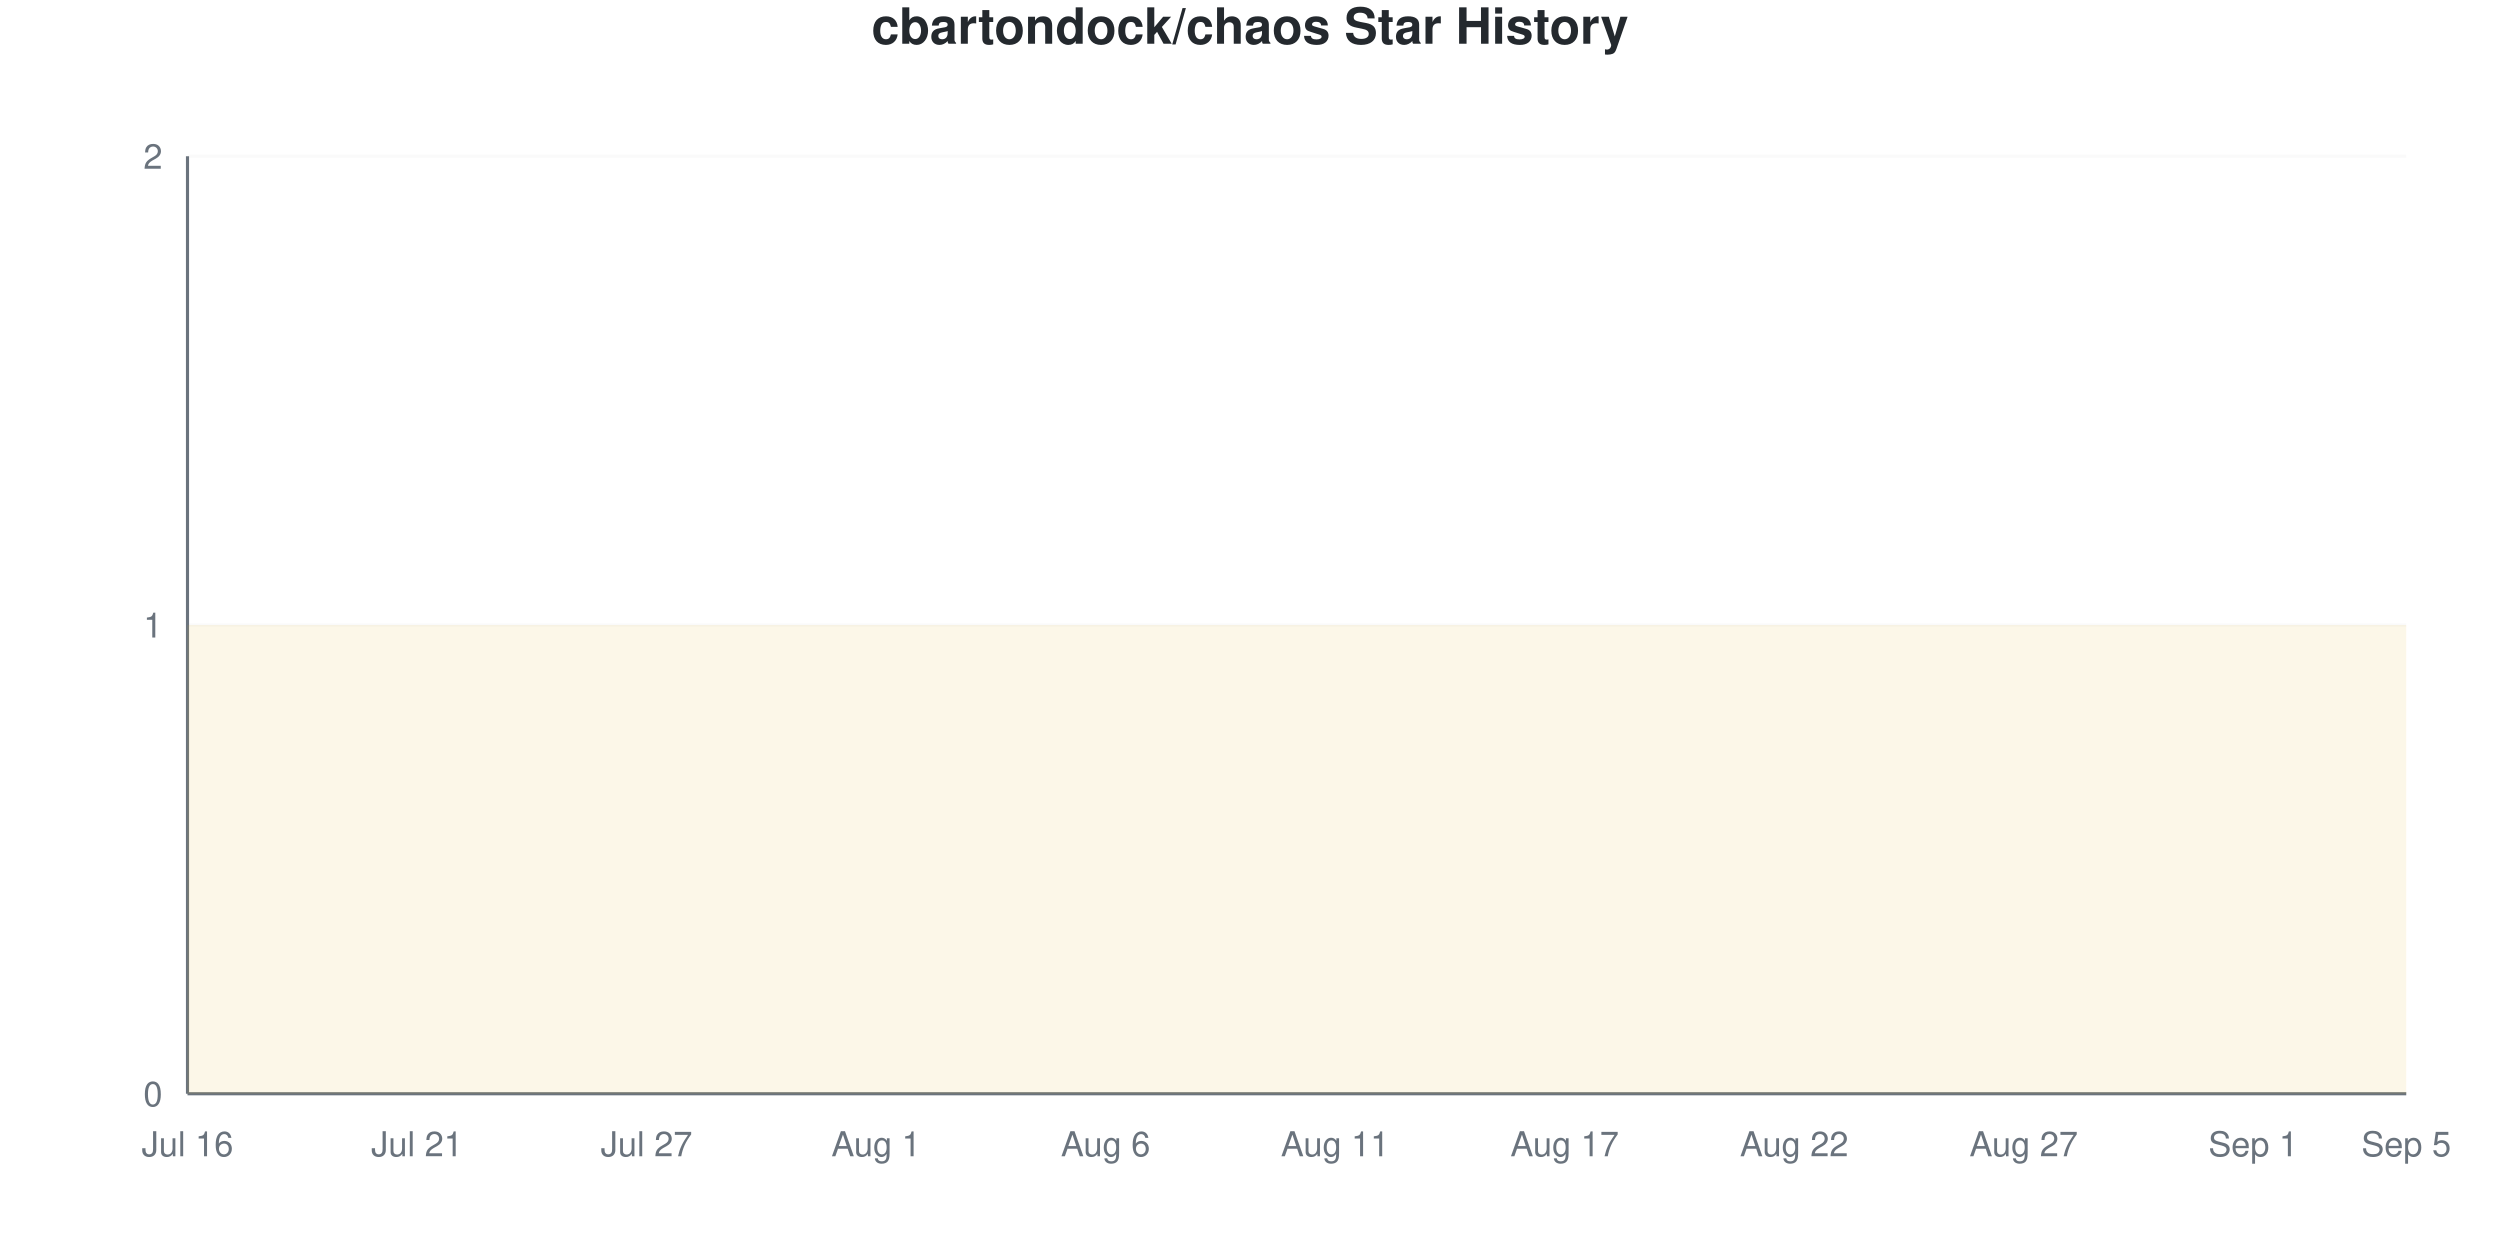
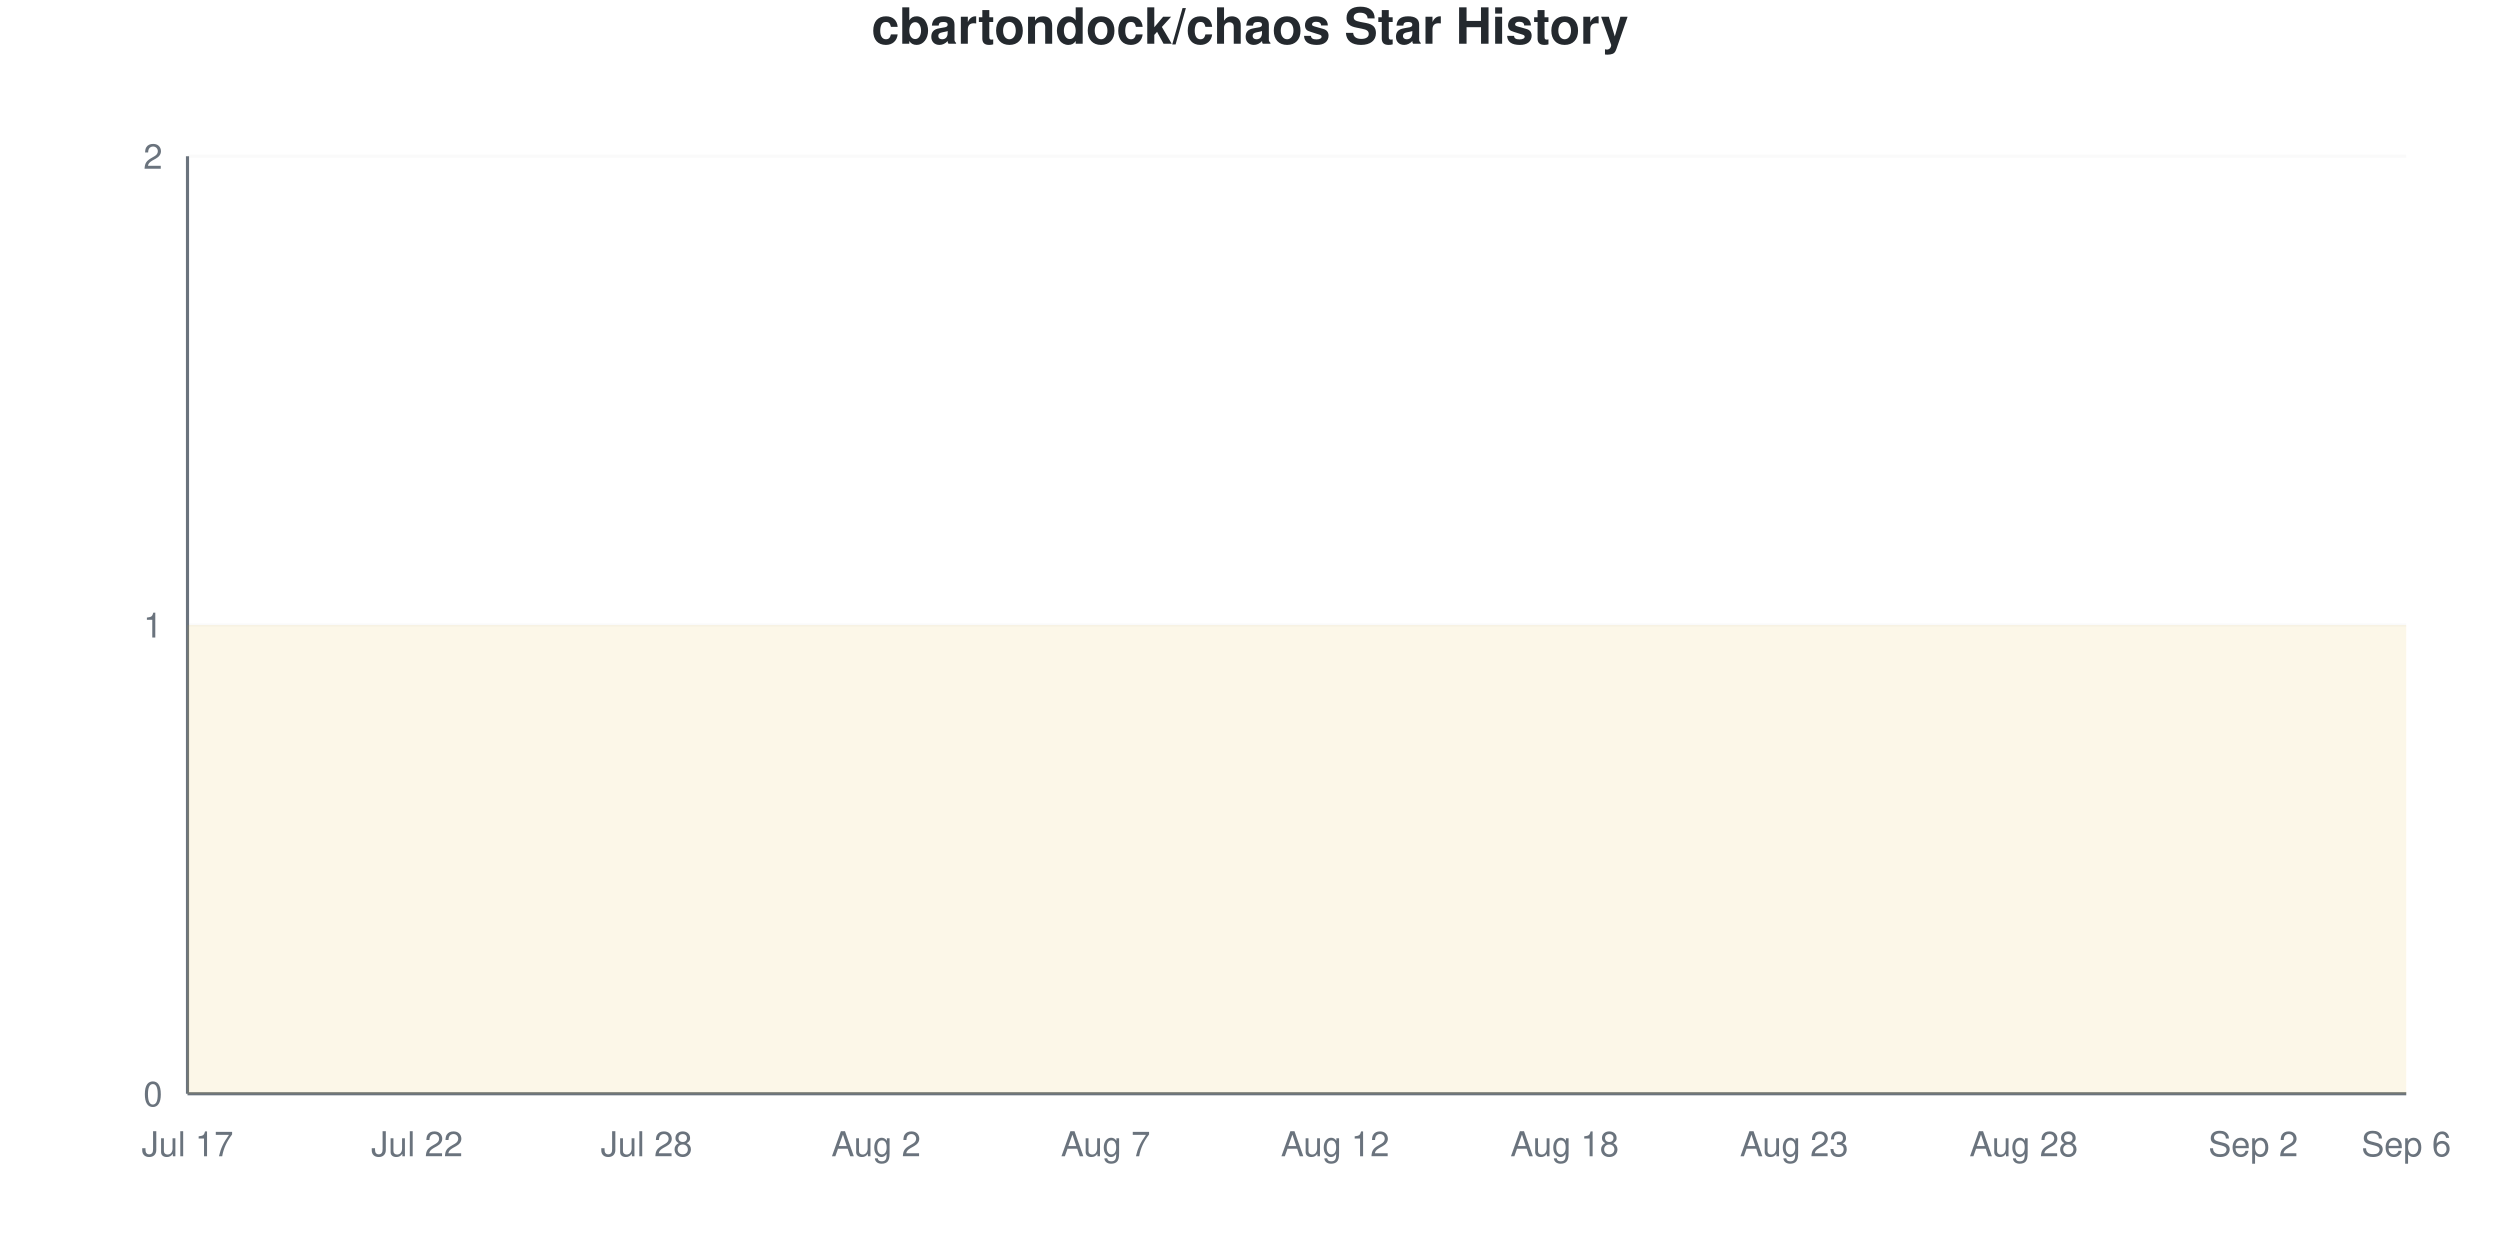
<svg xmlns="http://www.w3.org/2000/svg" viewBox="0 0 800 400" width="800" height="400">
  <style>
    @keyframes drawLine {
      to { stroke-dashoffset: 0; }
    }
    @keyframes fadeInPoint {
      from { opacity: 0; }
      to { opacity: 1; }
    }
    .data-line-0 {
      stroke-dasharray: 1290;
      stroke-dashoffset: 1290;
      animation: drawLine 2s ease-out forwards;
    }
    .data-point {
      opacity: 0;
      animation: fadeInPoint 0.5s ease-out forwards;
    }
    .chart-bg { fill: #fff; }
    .chart-text { fill: #24292e; }
    .chart-muted { fill: #6a737d; }
    .chart-grid { stroke: #eee; }
    .chart-axis { stroke: #6a737d; }
    @media (prefers-color-scheme: dark) {
      .chart-bg { fill: #0d1117; }
      .chart-text { fill: #e6edf3; }
      .chart-muted { fill: #8b949e; }
      .chart-grid { stroke: #21262d; }
      .chart-axis { stroke: #8b949e; }
    }
  </style>
  <rect width="800" height="400" class="chart-bg" />
  <text x="400" y="14" text-anchor="middle" class="chart-text" font-size="16" font-weight="bold" font-family="-apple-system, BlinkMacSystemFont, 'Segoe UI', Helvetica, Arial, sans-serif">cbartondock/chaos Star History</text>
  <g class="grid">
    <line x1="60" y1="350" x2="770" y2="350" class="chart-grid" stroke-opacity="0.3" />
    <text x="52" y="354" text-anchor="end" class="chart-muted" font-size="11" font-family="-apple-system, BlinkMacSystemFont, 'Segoe UI', Helvetica, Arial, sans-serif">0</text>
    <line x1="60" y1="200" x2="770" y2="200" class="chart-grid" stroke-opacity="0.3" />
    <text x="52" y="204" text-anchor="end" class="chart-muted" font-size="11" font-family="-apple-system, BlinkMacSystemFont, 'Segoe UI', Helvetica, Arial, sans-serif">1</text>
    <line x1="60" y1="50" x2="770" y2="50" class="chart-grid" stroke-opacity="0.3" />
    <text x="52" y="54" text-anchor="end" class="chart-muted" font-size="11" font-family="-apple-system, BlinkMacSystemFont, 'Segoe UI', Helvetica, Arial, sans-serif">2</text>
  </g>
  <g class="milestones">
    
  </g>
  <g class="x-axis">
-     <text x="60" y="370" text-anchor="middle" class="chart-muted" font-size="11" font-family="-apple-system, BlinkMacSystemFont, 'Segoe UI', Helvetica, Arial, sans-serif">Jul 16</text>
-     <text x="133.448" y="370" text-anchor="middle" class="chart-muted" font-size="11" font-family="-apple-system, BlinkMacSystemFont, 'Segoe UI', Helvetica, Arial, sans-serif">Jul 21</text>
-     <text x="206.897" y="370" text-anchor="middle" class="chart-muted" font-size="11" font-family="-apple-system, BlinkMacSystemFont, 'Segoe UI', Helvetica, Arial, sans-serif">Jul 27</text>
-     <text x="280.345" y="370" text-anchor="middle" class="chart-muted" font-size="11" font-family="-apple-system, BlinkMacSystemFont, 'Segoe UI', Helvetica, Arial, sans-serif">Aug 1</text>
-     <text x="353.793" y="370" text-anchor="middle" class="chart-muted" font-size="11" font-family="-apple-system, BlinkMacSystemFont, 'Segoe UI', Helvetica, Arial, sans-serif">Aug 6</text>
-     <text x="427.241" y="370" text-anchor="middle" class="chart-muted" font-size="11" font-family="-apple-system, BlinkMacSystemFont, 'Segoe UI', Helvetica, Arial, sans-serif">Aug 11</text>
-     <text x="500.69" y="370" text-anchor="middle" class="chart-muted" font-size="11" font-family="-apple-system, BlinkMacSystemFont, 'Segoe UI', Helvetica, Arial, sans-serif">Aug 17</text>
-     <text x="574.138" y="370" text-anchor="middle" class="chart-muted" font-size="11" font-family="-apple-system, BlinkMacSystemFont, 'Segoe UI', Helvetica, Arial, sans-serif">Aug 22</text>
-     <text x="647.586" y="370" text-anchor="middle" class="chart-muted" font-size="11" font-family="-apple-system, BlinkMacSystemFont, 'Segoe UI', Helvetica, Arial, sans-serif">Aug 27</text>
-     <text x="721.034" y="370" text-anchor="middle" class="chart-muted" font-size="11" font-family="-apple-system, BlinkMacSystemFont, 'Segoe UI', Helvetica, Arial, sans-serif">Sep 1</text>
-     <text x="770" y="370" text-anchor="middle" class="chart-muted" font-size="11" font-family="-apple-system, BlinkMacSystemFont, 'Segoe UI', Helvetica, Arial, sans-serif">Sep 5</text>
+     <text x="60" y="370" text-anchor="middle" class="chart-muted" font-size="11" font-family="-apple-system, BlinkMacSystemFont, 'Segoe UI', Helvetica, Arial, sans-serif">Jul 17</text>
+     <text x="133.448" y="370" text-anchor="middle" class="chart-muted" font-size="11" font-family="-apple-system, BlinkMacSystemFont, 'Segoe UI', Helvetica, Arial, sans-serif">Jul 22</text>
+     <text x="206.897" y="370" text-anchor="middle" class="chart-muted" font-size="11" font-family="-apple-system, BlinkMacSystemFont, 'Segoe UI', Helvetica, Arial, sans-serif">Jul 28</text>
+     <text x="280.345" y="370" text-anchor="middle" class="chart-muted" font-size="11" font-family="-apple-system, BlinkMacSystemFont, 'Segoe UI', Helvetica, Arial, sans-serif">Aug 2</text>
+     <text x="353.793" y="370" text-anchor="middle" class="chart-muted" font-size="11" font-family="-apple-system, BlinkMacSystemFont, 'Segoe UI', Helvetica, Arial, sans-serif">Aug 7</text>
+     <text x="427.241" y="370" text-anchor="middle" class="chart-muted" font-size="11" font-family="-apple-system, BlinkMacSystemFont, 'Segoe UI', Helvetica, Arial, sans-serif">Aug 12</text>
+     <text x="500.69" y="370" text-anchor="middle" class="chart-muted" font-size="11" font-family="-apple-system, BlinkMacSystemFont, 'Segoe UI', Helvetica, Arial, sans-serif">Aug 18</text>
+     <text x="574.138" y="370" text-anchor="middle" class="chart-muted" font-size="11" font-family="-apple-system, BlinkMacSystemFont, 'Segoe UI', Helvetica, Arial, sans-serif">Aug 23</text>
+     <text x="647.586" y="370" text-anchor="middle" class="chart-muted" font-size="11" font-family="-apple-system, BlinkMacSystemFont, 'Segoe UI', Helvetica, Arial, sans-serif">Aug 28</text>
+     <text x="721.034" y="370" text-anchor="middle" class="chart-muted" font-size="11" font-family="-apple-system, BlinkMacSystemFont, 'Segoe UI', Helvetica, Arial, sans-serif">Sep 2</text>
+     <text x="770" y="370" text-anchor="middle" class="chart-muted" font-size="11" font-family="-apple-system, BlinkMacSystemFont, 'Segoe UI', Helvetica, Arial, sans-serif">Sep 6</text>
  </g>
  <line x1="60" y1="50" x2="60" y2="350" class="chart-axis" stroke-width="1" />
  <line x1="60" y1="350" x2="770" y2="350" class="chart-axis" stroke-width="1" />
  <path d="M60,350 L60,200 C68.161,200 76.322,200 84.483,200 C92.644,200 100.805,200 108.966,200 C117.126,200 125.287,200 133.448,200 C141.609,200 149.77,200 157.931,200 C166.092,200 174.253,200 182.414,200 C190.575,200 198.736,200 206.897,200 C215.057,200 223.218,200 231.379,200 C239.54,200 247.701,200 255.862,200 C264.023,200 272.184,200 280.345,200 C288.506,200 296.667,200 304.828,200 C312.989,200 321.149,200 329.31,200 C337.471,200 345.632,200 353.793,200 C361.954,200 370.115,200 378.276,200 C386.437,200 394.598,200 402.759,200 C410.92,200 419.08,200 427.241,200 C435.402,200 443.563,200 451.724,200 C459.885,200 468.046,200 476.207,200 C484.368,200 492.529,200 500.69,200 C508.851,200 517.011,200 525.172,200 C533.333,200 541.494,200 549.655,200 C557.816,200 565.977,200 574.138,200 C582.299,200 590.46,200 598.621,200 C606.782,200 614.943,200 623.103,200 C631.264,200 639.425,200 647.586,200 C655.747,200 663.908,200 672.069,200 C680.23,200 688.391,200 696.552,200 C704.713,200 712.874,200 721.034,200 C729.195,200 737.356,200 745.517,200 C753.678,200 761.839,200 770,200 L770,350 L60,350 Z" fill="#dfb317" fill-opacity="0.1" />
  <path d="M60,350 L60,200 C68.161,200 76.322,200 84.483,200 C92.644,200 100.805,200 108.966,200 C117.126,200 125.287,200 133.448,200 C141.609,200 149.77,200 157.931,200 C166.092,200 174.253,200 182.414,200 C190.575,200 198.736,200 206.897,200 C215.057,200 223.218,200 231.379,200 C239.54,200 247.701,200 255.862,200 C264.023,200 272.184,200 280.345,200 C288.506,200 296.667,200 304.828,200 C312.989,200 321.149,200 329.31,200 C337.471,200 345.632,200 353.793,200 C361.954,200 370.115,200 378.276,200 C386.437,200 394.598,200 402.759,200 C410.92,200 419.08,200 427.241,200 C435.402,200 443.563,200 451.724,200 C459.885,200 468.046,200 476.207,200 C484.368,200 492.529,200 500.69,200 C508.851,200 517.011,200 525.172,200 C533.333,200 541.494,200 549.655,200 C557.816,200 565.977,200 574.138,200 C582.299,200 590.46,200 598.621,200 C606.782,200 614.943,200 623.103,200 C631.264,200 639.425,200 647.586,200 C655.747,200 663.908,200 672.069,200 C680.23,200 688.391,200 696.552,200 C704.713,200 712.874,200 721.034,200 C729.195,200 737.356,200 745.517,200 C753.678,200 761.839,200 770,200" fill="none" stroke="#dfb317" stroke-width="2.5" class="data-line-0" />
  <g class="points">
    <circle cx="60" cy="200" r="4" fill="#dfb317" class="data-point" style="animation-delay: 1.50s" />
    <circle cx="84.483" cy="200" r="4" fill="#dfb317" class="data-point" style="animation-delay: 1.55s" />
    <circle cx="108.966" cy="200" r="4" fill="#dfb317" class="data-point" style="animation-delay: 1.60s" />
    <circle cx="133.448" cy="200" r="4" fill="#dfb317" class="data-point" style="animation-delay: 1.65s" />
    <circle cx="157.931" cy="200" r="4" fill="#dfb317" class="data-point" style="animation-delay: 1.70s" />
    <circle cx="182.414" cy="200" r="4" fill="#dfb317" class="data-point" style="animation-delay: 1.75s" />
    <circle cx="206.897" cy="200" r="4" fill="#dfb317" class="data-point" style="animation-delay: 1.80s" />
    <circle cx="231.379" cy="200" r="4" fill="#dfb317" class="data-point" style="animation-delay: 1.85s" />
    <circle cx="255.862" cy="200" r="4" fill="#dfb317" class="data-point" style="animation-delay: 1.90s" />
    <circle cx="280.345" cy="200" r="4" fill="#dfb317" class="data-point" style="animation-delay: 1.95s" />
    <circle cx="304.828" cy="200" r="4" fill="#dfb317" class="data-point" style="animation-delay: 2.00s" />
    <circle cx="329.31" cy="200" r="4" fill="#dfb317" class="data-point" style="animation-delay: 2.05s" />
    <circle cx="353.793" cy="200" r="4" fill="#dfb317" class="data-point" style="animation-delay: 2.10s" />
    <circle cx="378.276" cy="200" r="4" fill="#dfb317" class="data-point" style="animation-delay: 2.15s" />
    <circle cx="402.759" cy="200" r="4" fill="#dfb317" class="data-point" style="animation-delay: 2.20s" />
    <circle cx="427.241" cy="200" r="4" fill="#dfb317" class="data-point" style="animation-delay: 2.25s" />
    <circle cx="451.724" cy="200" r="4" fill="#dfb317" class="data-point" style="animation-delay: 2.30s" />
    <circle cx="476.207" cy="200" r="4" fill="#dfb317" class="data-point" style="animation-delay: 2.35s" />
    <circle cx="500.69" cy="200" r="4" fill="#dfb317" class="data-point" style="animation-delay: 2.40s" />
    <circle cx="525.172" cy="200" r="4" fill="#dfb317" class="data-point" style="animation-delay: 2.45s" />
    <circle cx="549.655" cy="200" r="4" fill="#dfb317" class="data-point" style="animation-delay: 2.50s" />
    <circle cx="574.138" cy="200" r="4" fill="#dfb317" class="data-point" style="animation-delay: 2.55s" />
    <circle cx="598.621" cy="200" r="4" fill="#dfb317" class="data-point" style="animation-delay: 2.60s" />
    <circle cx="623.103" cy="200" r="4" fill="#dfb317" class="data-point" style="animation-delay: 2.65s" />
    <circle cx="647.586" cy="200" r="4" fill="#dfb317" class="data-point" style="animation-delay: 2.70s" />
    <circle cx="672.069" cy="200" r="4" fill="#dfb317" class="data-point" style="animation-delay: 2.75s" />
    <circle cx="696.552" cy="200" r="4" fill="#dfb317" class="data-point" style="animation-delay: 2.80s" />
    <circle cx="721.034" cy="200" r="4" fill="#dfb317" class="data-point" style="animation-delay: 2.85s" />
    <circle cx="745.517" cy="200" r="4" fill="#dfb317" class="data-point" style="animation-delay: 2.90s" />
    <circle cx="770" cy="200" r="4" fill="#dfb317" class="data-point" style="animation-delay: 2.95s" />
  </g>
</svg>
